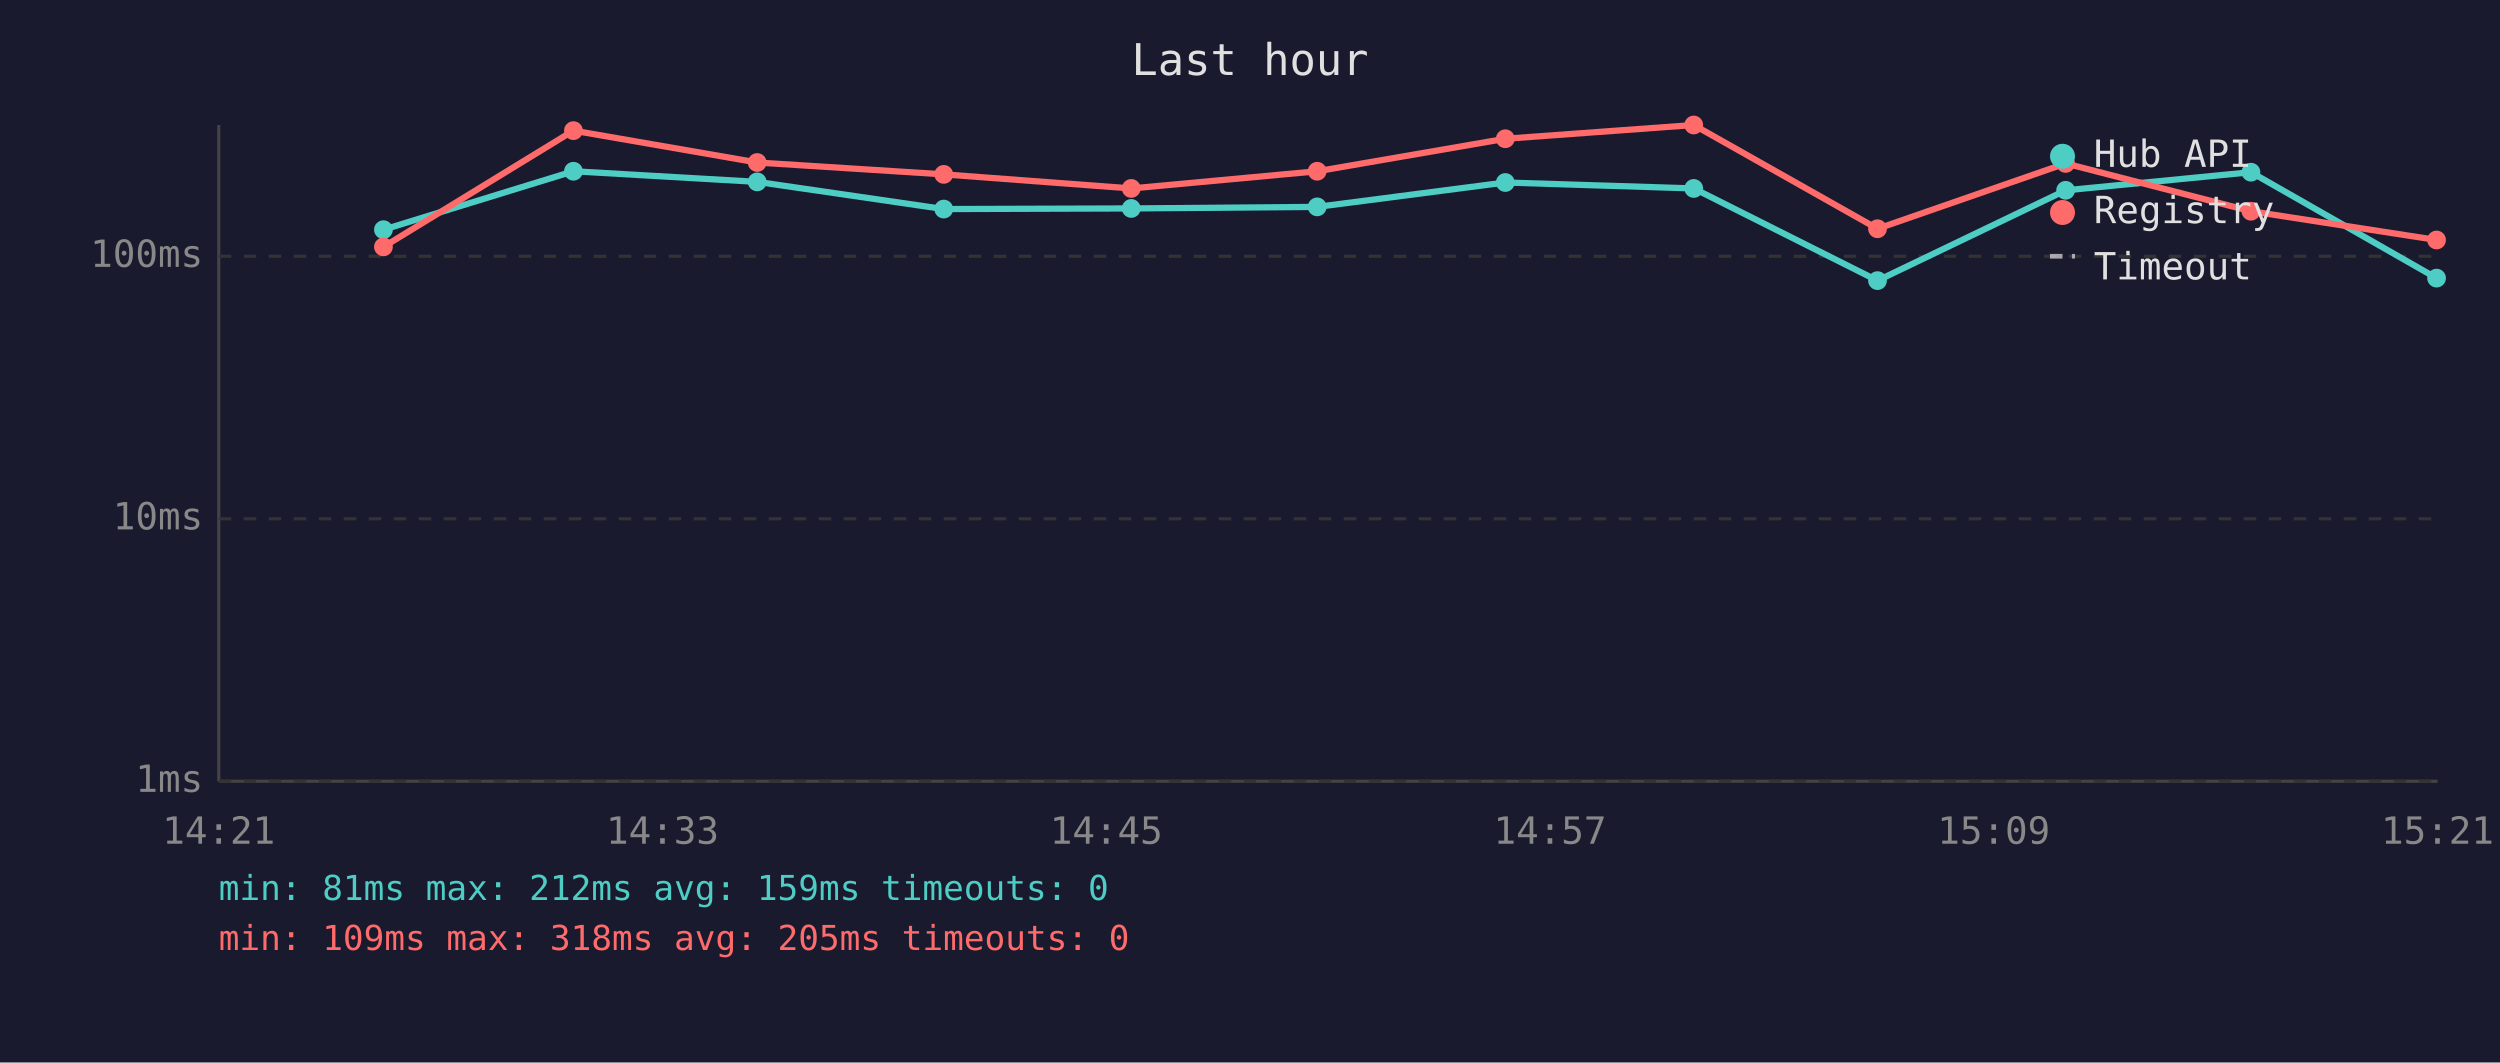
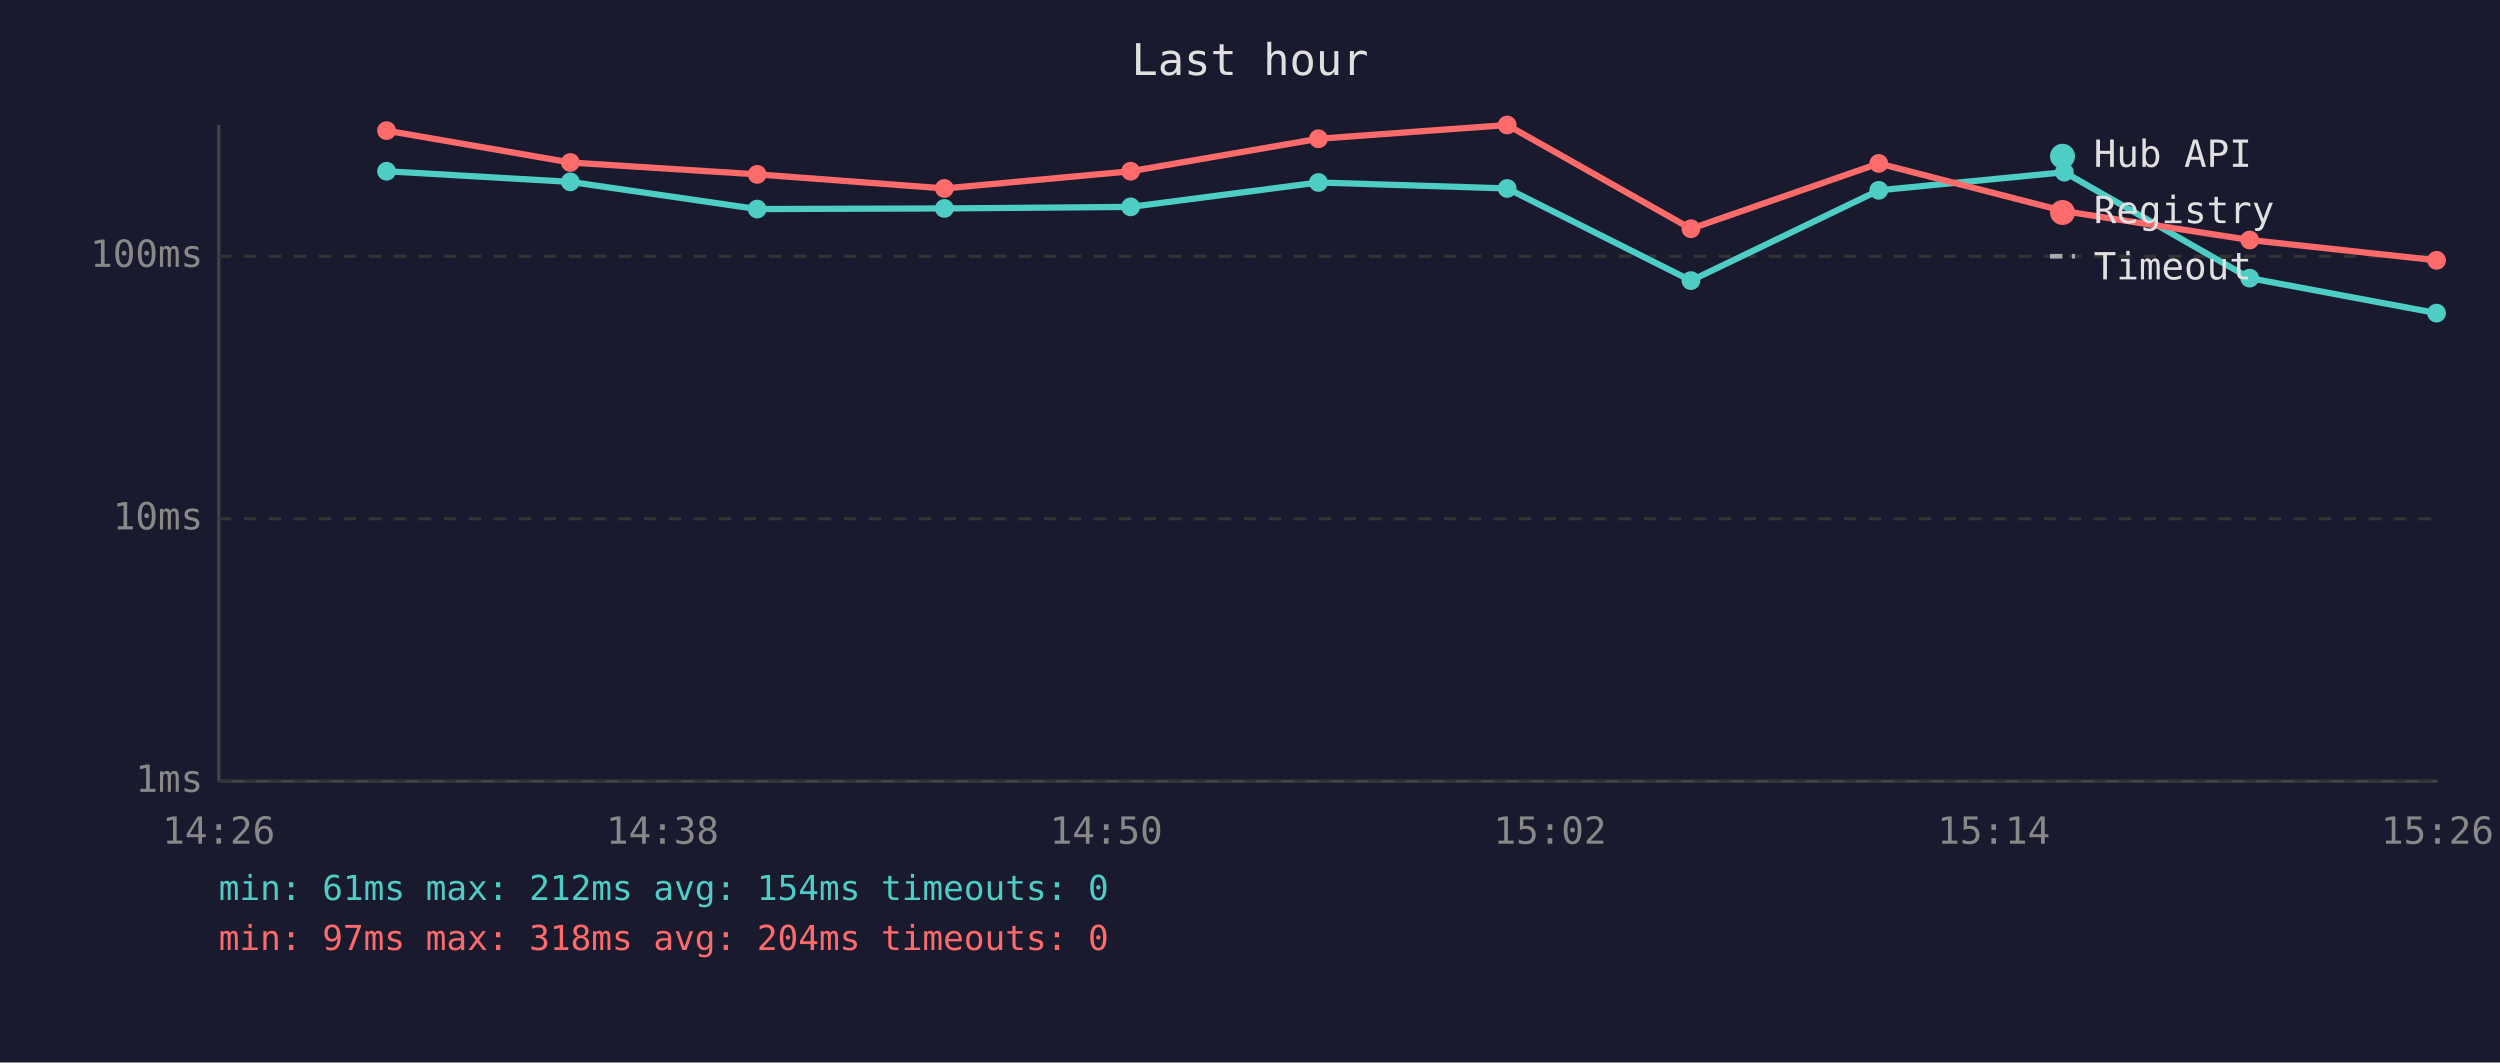
<svg xmlns="http://www.w3.org/2000/svg" viewBox="0 0 800 340" font-family="monospace" font-size="12">
  <rect width="800" height="340" fill="#1a1a2e" />
  <text x="400" y="24" fill="#e0e0e0" font-size="14" text-anchor="middle">Last hour</text>
  <line x1="70" y1="40" x2="70" y2="250" stroke="#444" stroke-width="1" />
  <line x1="70" y1="250" x2="780" y2="250" stroke="#444" stroke-width="1" />
  <line x1="70" y1="250" x2="780" y2="250" stroke="#333" stroke-width="1" stroke-dasharray="4" />
  <text x="65" y="250" fill="#888" text-anchor="end" dominant-baseline="middle">1ms</text>
  <line x1="70" y1="166" x2="780" y2="166" stroke="#333" stroke-width="1" stroke-dasharray="4" />
  <text x="65" y="166" fill="#888" text-anchor="end" dominant-baseline="middle">10ms</text>
  <line x1="70" y1="82" x2="780" y2="82" stroke="#333" stroke-width="1" stroke-dasharray="4" />
  <text x="65" y="82" fill="#888" text-anchor="end" dominant-baseline="middle">100ms</text>
-   <text x="70" y="270" fill="#888" text-anchor="middle">14:21</text>
-   <text x="212" y="270" fill="#888" text-anchor="middle">14:33</text>
-   <text x="354" y="270" fill="#888" text-anchor="middle">14:45</text>
-   <text x="496" y="270" fill="#888" text-anchor="middle">14:57</text>
-   <text x="638" y="270" fill="#888" text-anchor="middle">15:09</text>
-   <text x="780" y="270" fill="#888" text-anchor="middle">15:21</text>
-   <polyline points="122.7,73.5 183.5,54.8 242.3,58.2 302.0,66.9 362.0,66.7 421.5,66.2 481.7,58.4 542.0,60.3 600.8,89.8 661.0,60.9 720.3,55.1 779.7,89.0" fill="none" stroke="#4ecdc4" stroke-width="2" opacity="1" />
-   <circle cx="122.7" cy="73.5" r="3" fill="#4ecdc4" />
-   <circle cx="183.5" cy="54.8" r="3" fill="#4ecdc4" />
-   <circle cx="242.3" cy="58.2" r="3" fill="#4ecdc4" />
-   <circle cx="302.0" cy="66.9" r="3" fill="#4ecdc4" />
-   <circle cx="362.0" cy="66.7" r="3" fill="#4ecdc4" />
-   <circle cx="421.5" cy="66.2" r="3" fill="#4ecdc4" />
-   <circle cx="481.7" cy="58.4" r="3" fill="#4ecdc4" />
-   <circle cx="542.0" cy="60.3" r="3" fill="#4ecdc4" />
-   <circle cx="600.8" cy="89.8" r="3" fill="#4ecdc4" />
-   <circle cx="661.0" cy="60.9" r="3" fill="#4ecdc4" />
-   <circle cx="720.3" cy="55.1" r="3" fill="#4ecdc4" />
-   <circle cx="779.7" cy="89.0" r="3" fill="#4ecdc4" />
-   <polyline points="122.7,79.0 183.5,41.8 242.3,52.0 302.0,55.8 362.0,60.3 421.5,54.8 481.7,44.4 542.0,40.0 600.8,73.2 661.0,52.3 720.3,67.6 779.7,76.8" fill="none" stroke="#ff6b6b" stroke-width="2" opacity="1" />
-   <circle cx="122.7" cy="79.0" r="3" fill="#ff6b6b" />
-   <circle cx="183.5" cy="41.8" r="3" fill="#ff6b6b" />
-   <circle cx="242.3" cy="52.0" r="3" fill="#ff6b6b" />
-   <circle cx="302.0" cy="55.8" r="3" fill="#ff6b6b" />
-   <circle cx="362.0" cy="60.3" r="3" fill="#ff6b6b" />
-   <circle cx="421.5" cy="54.8" r="3" fill="#ff6b6b" />
-   <circle cx="481.7" cy="44.4" r="3" fill="#ff6b6b" />
-   <circle cx="542.0" cy="40.0" r="3" fill="#ff6b6b" />
-   <circle cx="600.8" cy="73.2" r="3" fill="#ff6b6b" />
-   <circle cx="661.0" cy="52.3" r="3" fill="#ff6b6b" />
-   <circle cx="720.3" cy="67.6" r="3" fill="#ff6b6b" />
-   <circle cx="779.7" cy="76.8" r="3" fill="#ff6b6b" />
+   <text x="70" y="270" fill="#888" text-anchor="middle">14:26</text>
+   <text x="212" y="270" fill="#888" text-anchor="middle">14:38</text>
+   <text x="354" y="270" fill="#888" text-anchor="middle">14:50</text>
+   <text x="496" y="270" fill="#888" text-anchor="middle">15:02</text>
+   <text x="638" y="270" fill="#888" text-anchor="middle">15:14</text>
+   <text x="780" y="270" fill="#888" text-anchor="middle">15:26</text>
+   <polyline points="123.7,54.8 182.5,58.2 242.3,66.9 302.2,66.7 361.8,66.2 421.9,58.4 482.3,60.3 541.1,89.8 601.2,60.9 660.6,55.1 719.9,89.0 779.7,100.2" fill="none" stroke="#4ecdc4" stroke-width="2" opacity="1" />
+   <circle cx="123.7" cy="54.8" r="3" fill="#4ecdc4" />
+   <circle cx="182.5" cy="58.2" r="3" fill="#4ecdc4" />
+   <circle cx="242.3" cy="66.9" r="3" fill="#4ecdc4" />
+   <circle cx="302.2" cy="66.7" r="3" fill="#4ecdc4" />
+   <circle cx="361.8" cy="66.2" r="3" fill="#4ecdc4" />
+   <circle cx="421.9" cy="58.4" r="3" fill="#4ecdc4" />
+   <circle cx="482.3" cy="60.3" r="3" fill="#4ecdc4" />
+   <circle cx="541.1" cy="89.8" r="3" fill="#4ecdc4" />
+   <circle cx="601.2" cy="60.9" r="3" fill="#4ecdc4" />
+   <circle cx="660.6" cy="55.1" r="3" fill="#4ecdc4" />
+   <circle cx="719.9" cy="89.0" r="3" fill="#4ecdc4" />
+   <circle cx="779.7" cy="100.2" r="3" fill="#4ecdc4" />
+   <polyline points="123.7,41.8 182.5,52.0 242.3,55.8 302.2,60.3 361.8,54.8 421.9,44.4 482.3,40.0 541.1,73.2 601.2,52.3 660.6,67.6 719.9,76.8 779.7,83.3" fill="none" stroke="#ff6b6b" stroke-width="2" opacity="1" />
+   <circle cx="123.7" cy="41.8" r="3" fill="#ff6b6b" />
+   <circle cx="182.5" cy="52.0" r="3" fill="#ff6b6b" />
+   <circle cx="242.3" cy="55.8" r="3" fill="#ff6b6b" />
+   <circle cx="302.2" cy="60.3" r="3" fill="#ff6b6b" />
+   <circle cx="361.8" cy="54.8" r="3" fill="#ff6b6b" />
+   <circle cx="421.9" cy="44.4" r="3" fill="#ff6b6b" />
+   <circle cx="482.3" cy="40.0" r="3" fill="#ff6b6b" />
+   <circle cx="541.1" cy="73.2" r="3" fill="#ff6b6b" />
+   <circle cx="601.2" cy="52.3" r="3" fill="#ff6b6b" />
+   <circle cx="660.6" cy="67.6" r="3" fill="#ff6b6b" />
+   <circle cx="719.9" cy="76.8" r="3" fill="#ff6b6b" />
+   <circle cx="779.7" cy="83.3" r="3" fill="#ff6b6b" />
  <circle cx="660" cy="50" r="4" fill="#4ecdc4" />
  <text x="670" y="50" fill="#e0e0e0" dominant-baseline="middle">Hub API</text>
  <circle cx="660" cy="68" r="4" fill="#ff6b6b" />
  <text x="670" y="68" fill="#e0e0e0" dominant-baseline="middle">Registry</text>
  <line x1="656" y1="82" x2="664" y2="82" stroke="#e0e0e0" stroke-width="1.5" stroke-dasharray="4,3" opacity="0.7" />
  <text x="670" y="86" fill="#e0e0e0" dominant-baseline="middle">Timeout</text>
-   <text x="70" y="288" fill="#4ecdc4" font-size="11">min: 81ms  max: 212ms  avg: 159ms  timeouts: 0</text>
-   <text x="70" y="304" fill="#ff6b6b" font-size="11">min: 109ms  max: 318ms  avg: 205ms  timeouts: 0</text>
+   <text x="70" y="288" fill="#4ecdc4" font-size="11">min: 61ms  max: 212ms  avg: 154ms  timeouts: 0</text>
+   <text x="70" y="304" fill="#ff6b6b" font-size="11">min: 97ms  max: 318ms  avg: 204ms  timeouts: 0</text>
</svg>
